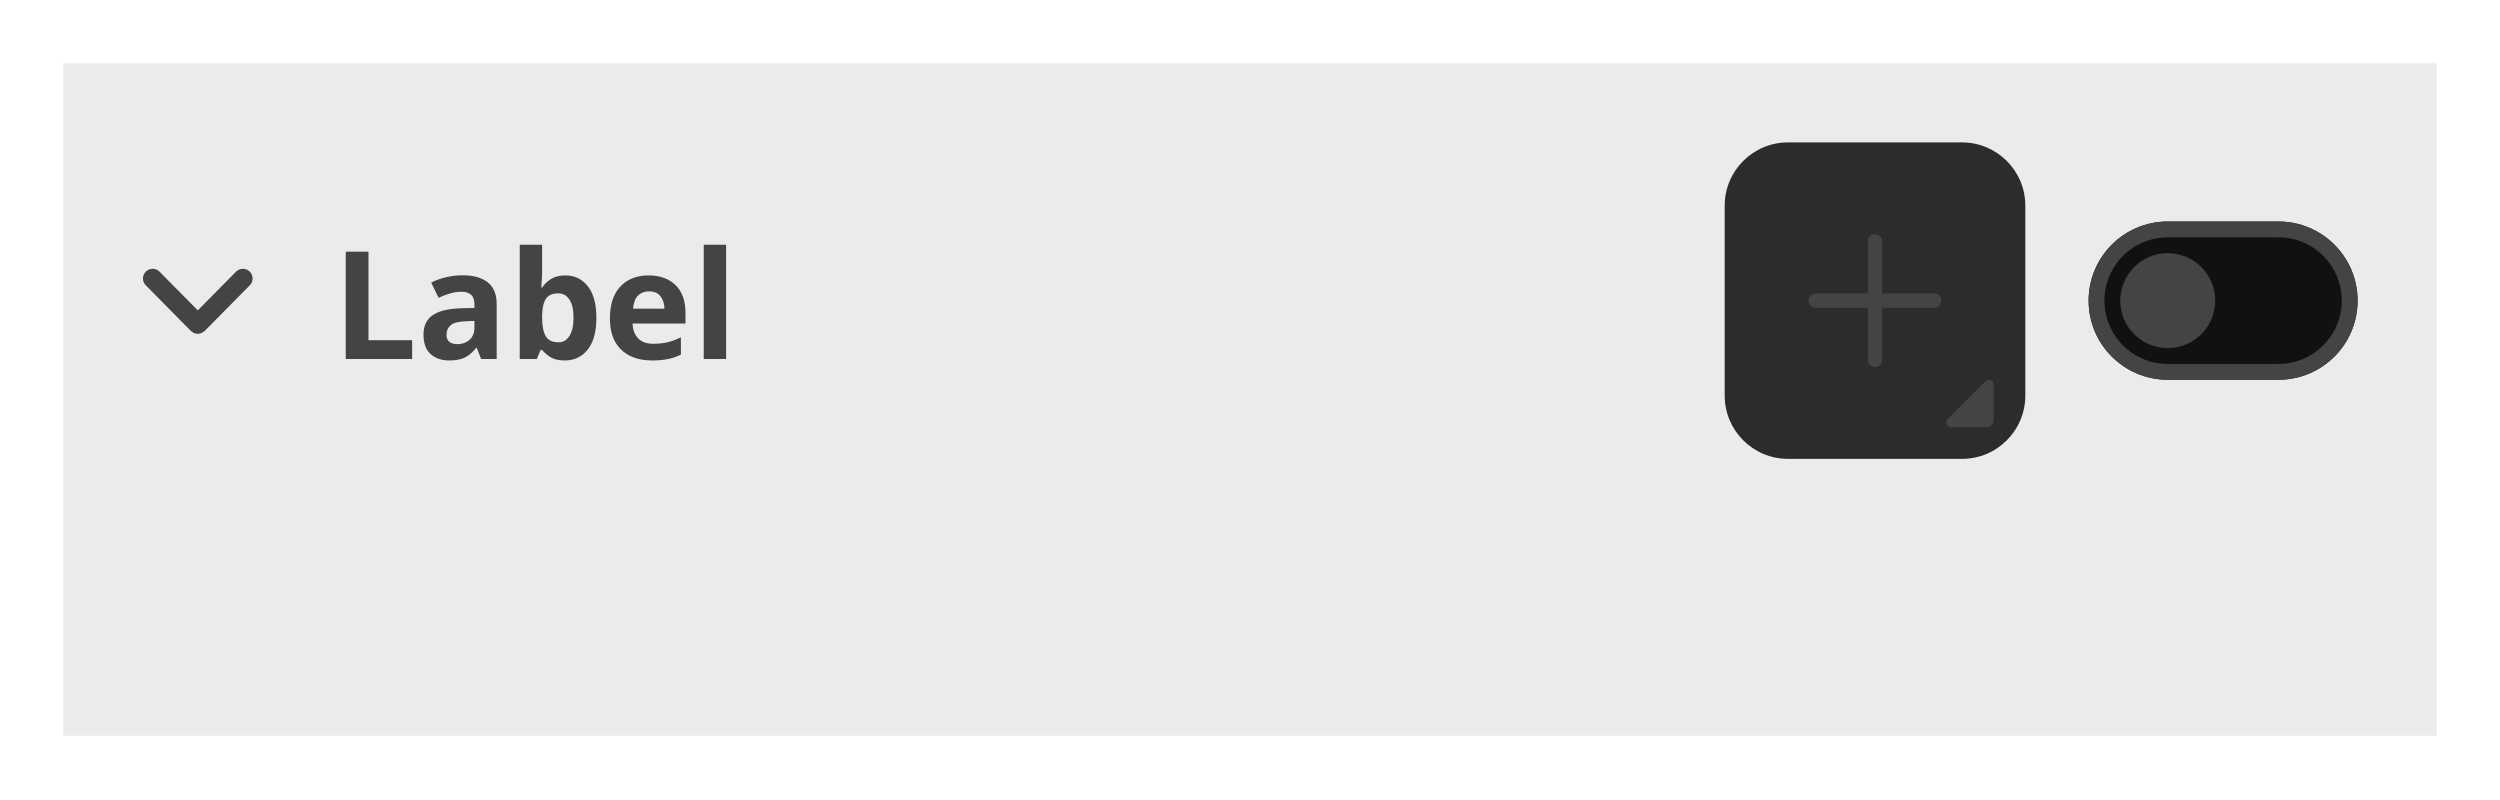
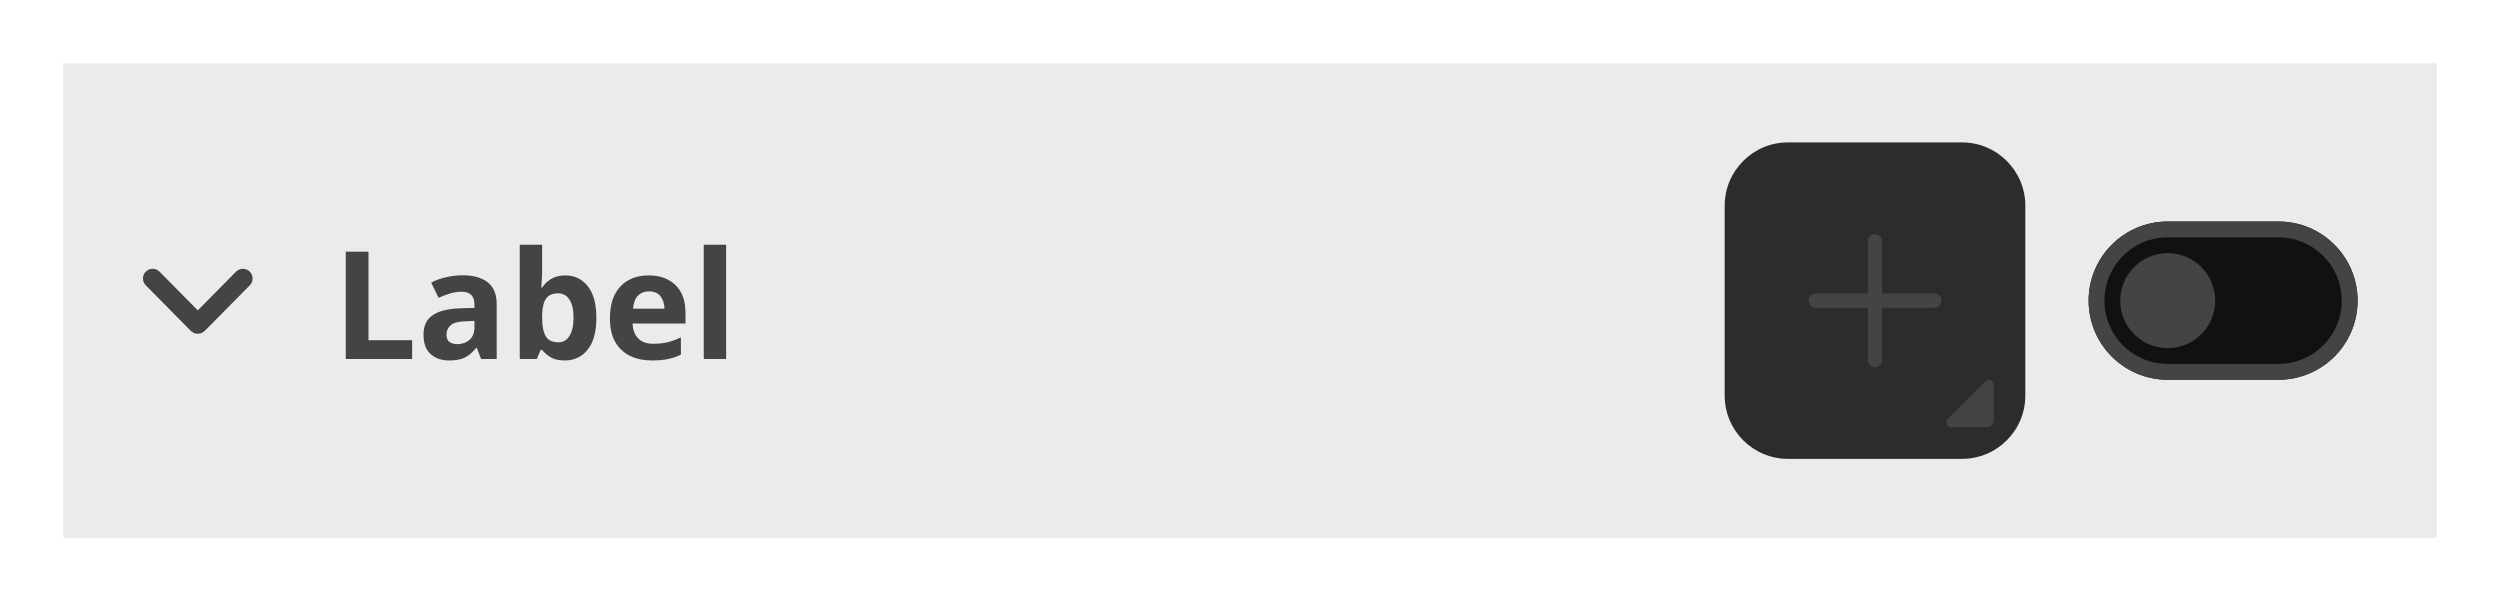
- <svg xmlns="http://www.w3.org/2000/svg" width="316" height="101" viewBox="0 0 316 101">
-   <rect data-part="container" data-tokens="width=field-width-large" x="8" y="8" width="300" height="85" rx="0" fill="none" />
-   <rect data-part="accordion-item" data-tokens="fill=color-transparent-static-black-150" x="8" y="8" width="300" height="85" rx="0" fill="rgba(0, 0, 0, 0.08)" />
+ <svg xmlns="http://www.w3.org/2000/svg" width="316" height="76" viewBox="0 0 316 76">
+   <rect data-part="container" data-tokens="width=field-width-large" x="8" y="8" width="300" height="60" rx="0" fill="none" />
+   <rect data-part="accordion-item" data-tokens="fill=color-transparent-static-black-150" x="8" y="8" width="300" height="60" rx="0" fill="rgba(0, 0, 0, 0.08)" />
  <rect data-part="header" data-tokens="paddingInlineStart=base-padding-horizontal-medium;paddingInlineEnd=base-padding-horizontal-medium;paddingBlockStart=list-item-padding-vertical-spacious;paddingBlockEnd=list-item-padding-vertical-spacious" x="8" y="8" width="300" height="60" rx="0" fill="none" />
  <g data-part="disclosure-icon" data-tokens="width=chevron-size-mobile-100;height=chevron-size-mobile-100;color=disabled-content-color" transform="rotate(90 25 38)">
    <rect x="18" y="31" width="14" height="14" fill="none" />
    <g transform="translate(18 31) scale(1.4)">
      <path d="m7.965,5.178c.012-.06.034-.117.034-.178s-.021-.118-.034-.178c-.011-.05-.011-.102-.03-.15-.023-.058-.068-.107-.104-.159-.029-.042-.046-.09-.084-.128-.001-.001-.003-.001-.004-.003s-.001-.003-.003-.004L3.615.303c-.344-.34-.897-.337-1.237.007s-.337.898.007,1.237l3.495,3.453-3.495,3.453c-.344.339-.347.894-.007,1.237.171.173.396.26.622.26.222,0,.444-.084.615-.253l4.125-4.075c.001-.001.001-.003.003-.004s.003-.001.004-.003c.037-.038.055-.085.084-.128.036-.053.081-.101.104-.159.02-.048.02-.1.03-.15Z" fill="rgb(68, 68, 68)" />
    </g>
  </g>
  <text data-part="title" data-tokens="color=disabled-content-color;fontSize=font-size-200;fontWeight=bold-font-weight;fontFamily=default-font-family;lineHeight=line-height-font-size-200;paddingInlineStart=base-padding-horizontal-medium;paddingInlineEnd=base-padding-horizontal-medium;paddingBlockStart=base-padding-vertical-large;paddingBlockEnd=base-padding-vertical-large" x="42" y="38" font-family="'Adobe Clean Spectrum VF', 'Adobe Clean Spectrum VF', adobe-clean-spectrum-vf, 'Adobe Clean', 'Source Sans 3', sans-serif" font-size="19" font-weight="700" dominant-baseline="central" fill="rgb(68, 68, 68)">Label</text>
  <rect data-part="actions" data-tokens="gap=spacing-100" x="218" y="18" width="80" height="40" rx="0" fill="none" />
-   <rect data-part="content" data-tokens="paddingBlockStart=base-padding-vertical-large;paddingBlockEnd=base-padding-vertical-2x-large" x="8" y="68" width="300" height="25" rx="0" fill="none" />
  <rect data-part="action-button" data-tokens="height=base-height-medium;paddingInlineStart=base-padding-vertical-medium;paddingInlineEnd=base-padding-vertical-medium;gap=base-gap-medium;cornerRadius=corner-radius-medium-size-medium;fill=disabled-background-color" x="218" y="18" width="38" height="40" rx="8" fill="rgb(44, 44, 44)" />
  <g data-part="action-button.icon" data-tokens="color=disabled-content-color;width=workflow-icon-medium;height=workflow-icon-medium">
    <rect x="225" y="26" width="24" height="24" fill="none" />
    <g transform="translate(225 26) scale(1.2)">
      <path d="m16.25,9.25h-5.5V3.75c0-.414-.336-.75-.75-.75s-.75.336-.75.75v5.5H3.75c-.414,0-.75.336-.75.75s.336.75.75.75h5.5v5.5c0,.414.336.75.75.75s.75-.336.75-.75v-5.5h5.5c.414,0,.75-.336.75-.75s-.336-.75-.75-.75Z" fill="rgb(68, 68, 68)" />
    </g>
  </g>
  <g data-part="action-button.hold-icon" data-tokens="color=disabled-content-color">
    <rect x="246" y="48" width="6" height="6" fill="none" />
    <g transform="translate(246 48) scale(1.2)">
      <path d="m.154,4.146L4.147.154c.315-.315.854-.092.854.354l-.001,3.743c-0.0.414-.336.75-.75.75l-3.742-0c-.445-0-.668-.539-.354-.854Z" fill="rgb(68, 68, 68)" />
    </g>
  </g>
  <rect data-part="switch" data-tokens="height=base-height-medium;gap=base-gap-medium" x="264" y="18" width="34" height="40" rx="0" fill="none" />
  <rect data-part="switch.track" data-tokens="width=switch-control-width-medium;height=control-size-medium;cornerRadius=corner-radius-full;fill=color-gray-25-dark;stroke=disabled-content-color;strokeWidth=border-width-200" x="264" y="28" width="34" height="20" rx="10" fill="rgb(17, 17, 17)" />
  <rect x="265" y="29" width="32" height="18" rx="9" fill="none" stroke="rgb(68, 68, 68)" stroke-width="2" />
  <rect data-part="switch.handle" data-tokens="width=switch-handle-size-medium;height=switch-handle-size-medium;fill=disabled-content-color;cornerRadius=corner-radius-full" x="268" y="32" width="12" height="12" rx="6" fill="rgb(68, 68, 68)" />
</svg>
